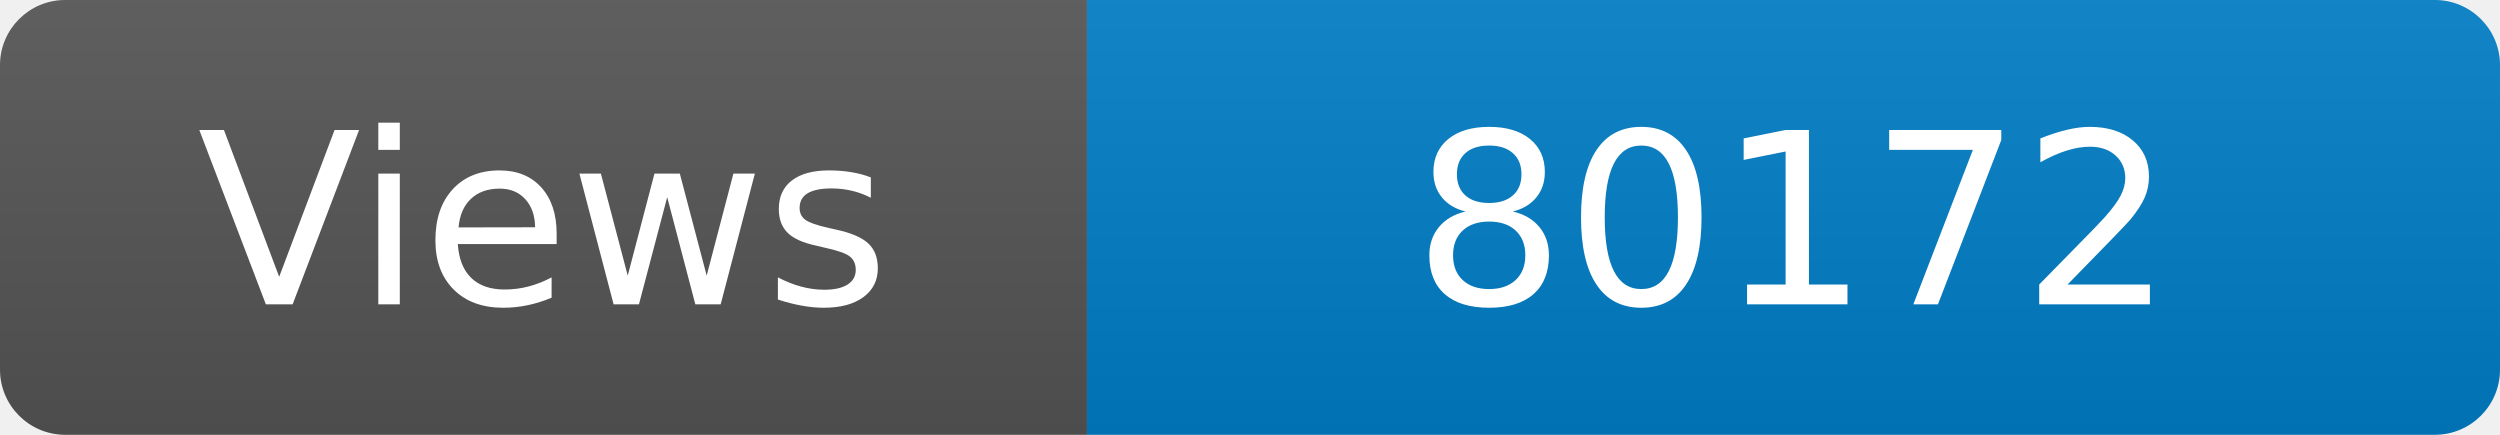
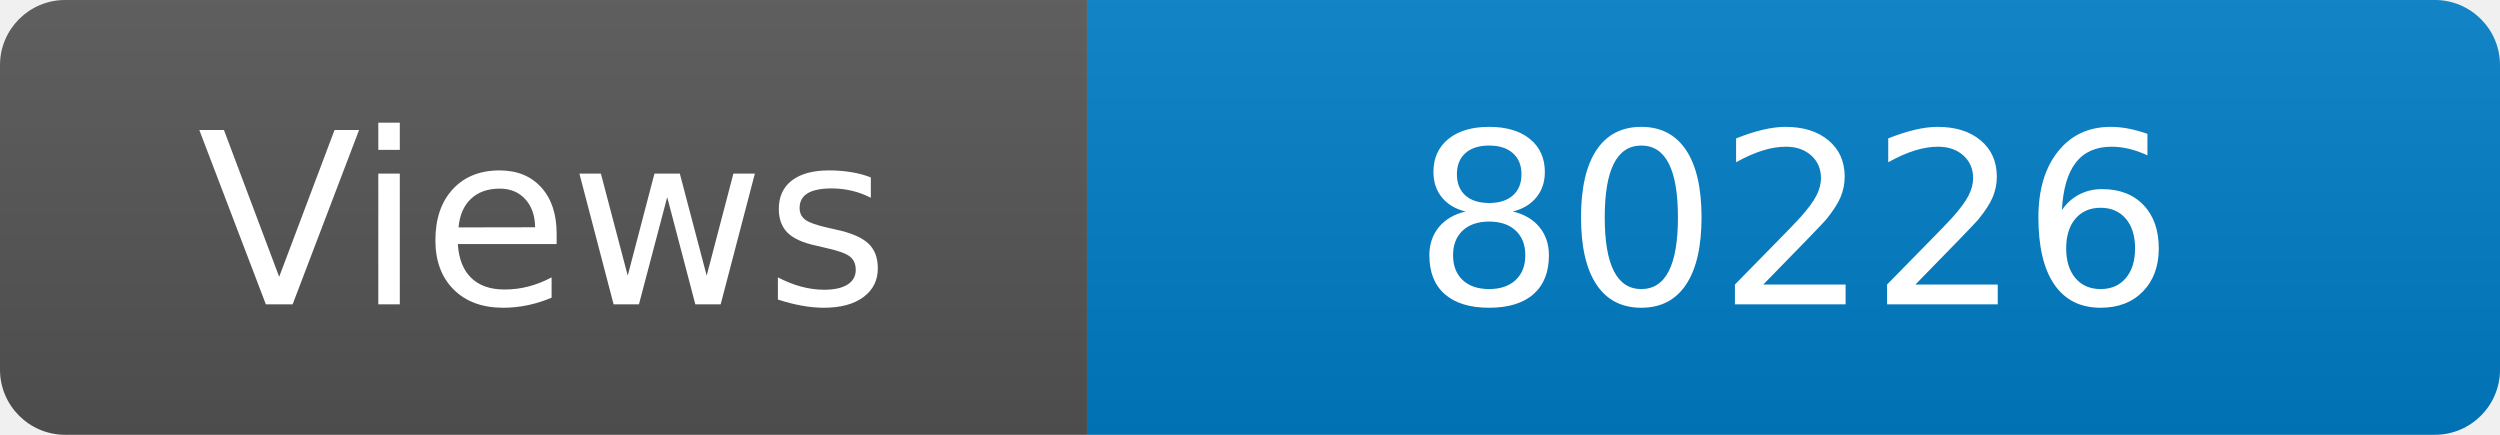
<svg xmlns="http://www.w3.org/2000/svg" width="115" height="20" role="img" aria-label="Maintained?: yes">
  <linearGradient id="s" x2="0" y2="100%">
    <stop offset="0" stop-color="#bbb" stop-opacity=".1" />
    <stop offset="1" stop-opacity=".1" />
  </linearGradient>
  <clipPath id="r">
    <rect width="115" height="20" rx="3" fill="#fff" />
  </clipPath>
  <g clip-path="url(#r)">
    <rect width="50" height="20" fill="#555" />
    <rect x="50" width="160" height="20" fill="#007ec6" />
    <rect width="115" height="20" fill="url(#s)" />
  </g>
  <g fill="#fff" text-anchor="middle" font-family="Verdana,Geneva,DejaVu Sans,sans-serif" font-size="110">
    <text x="250" y="140" transform="scale(.1)" fill="#fff">Views</text>
-     <text x="825" y="140" transform="scale(.1)" fill="#fff">80172</text>
+     <text x="825" y="140" transform="scale(.1)" fill="#fff">80226</text>
  </g>
</svg>
